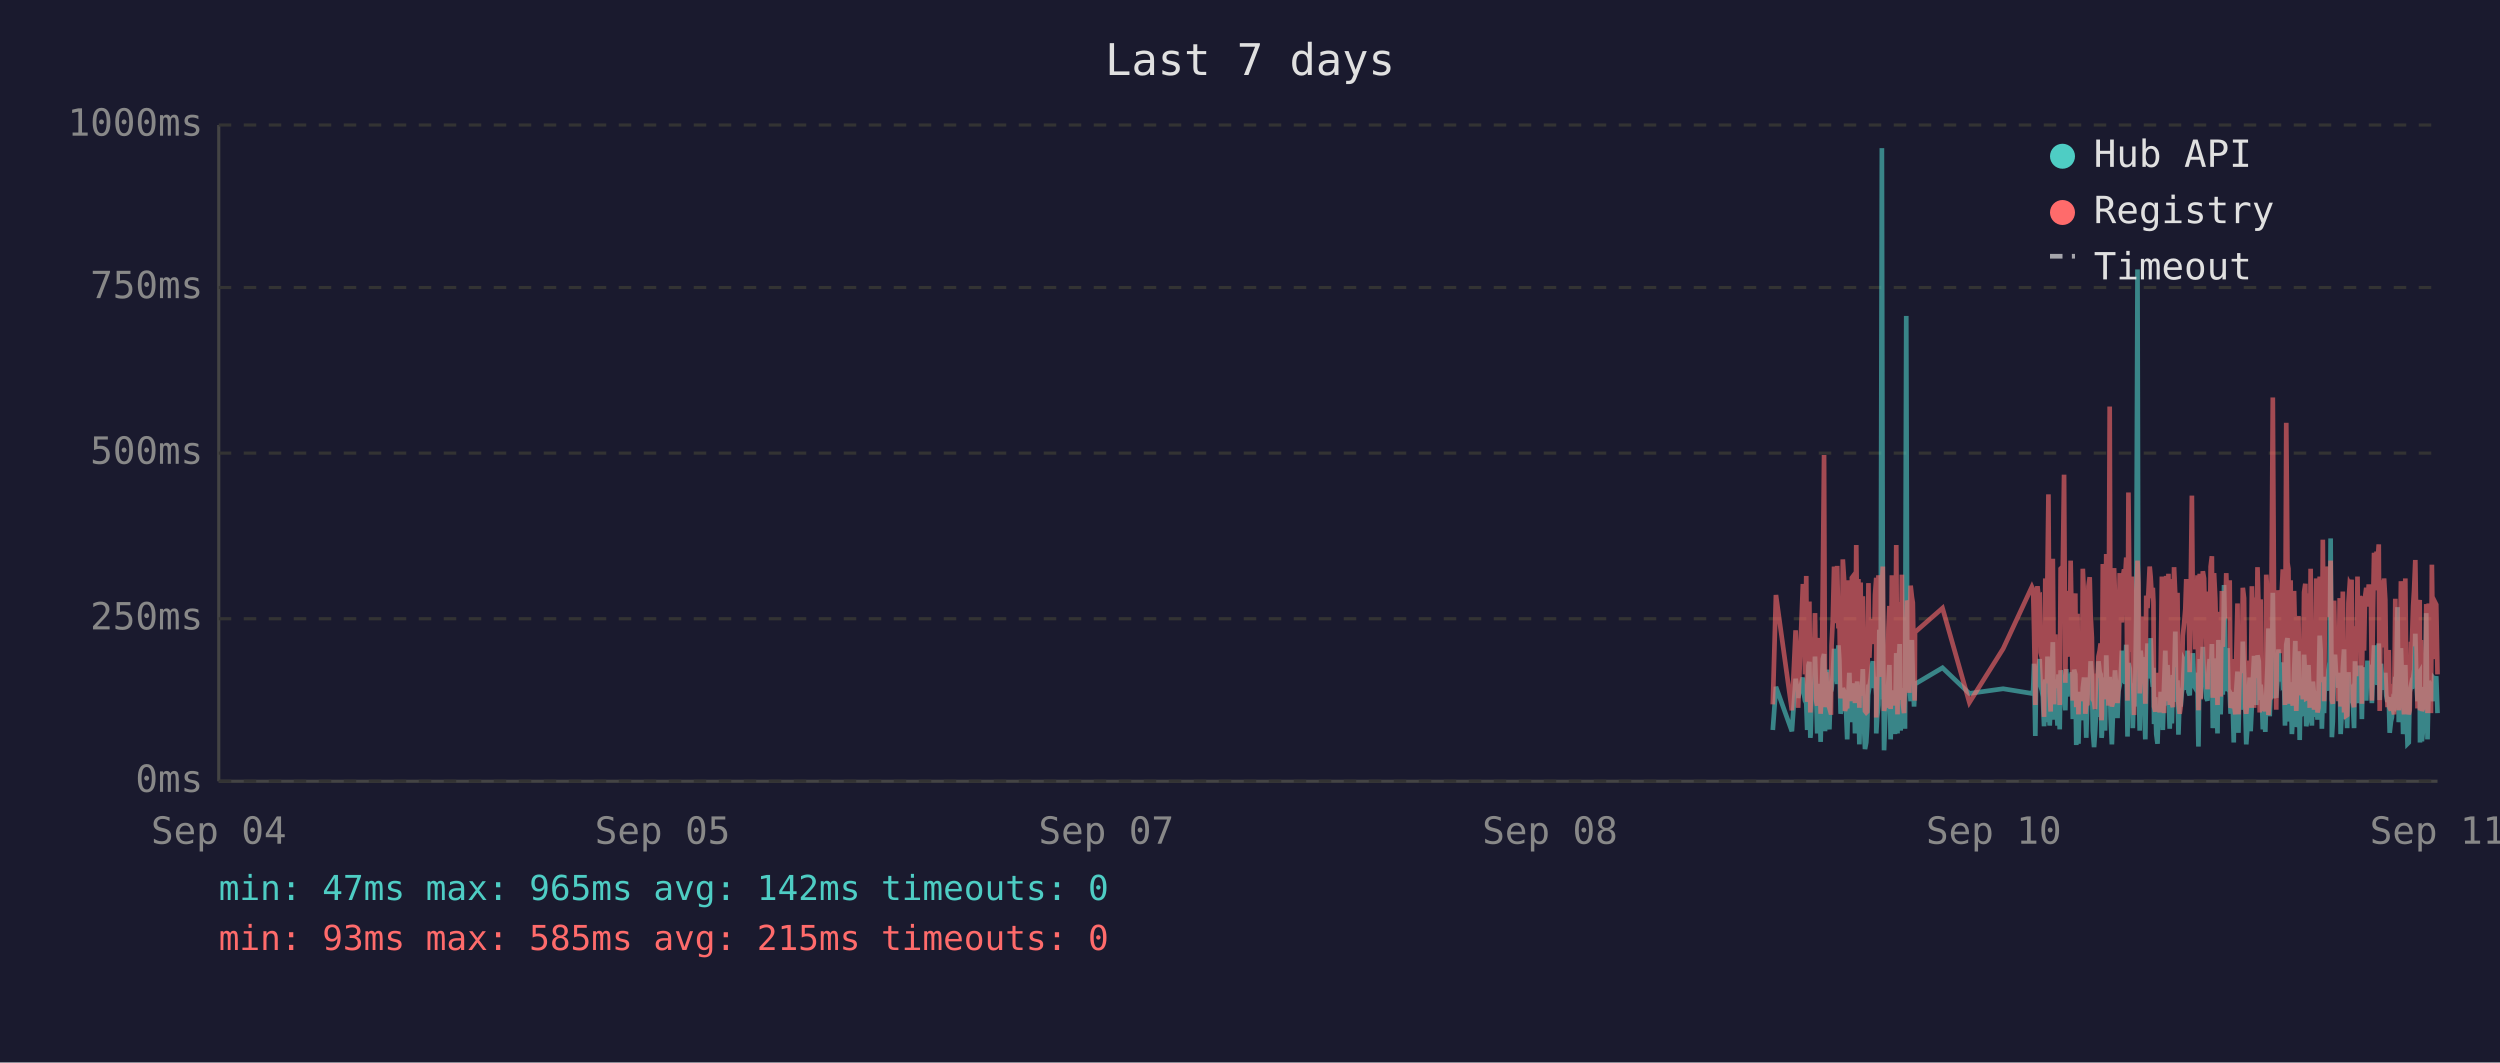
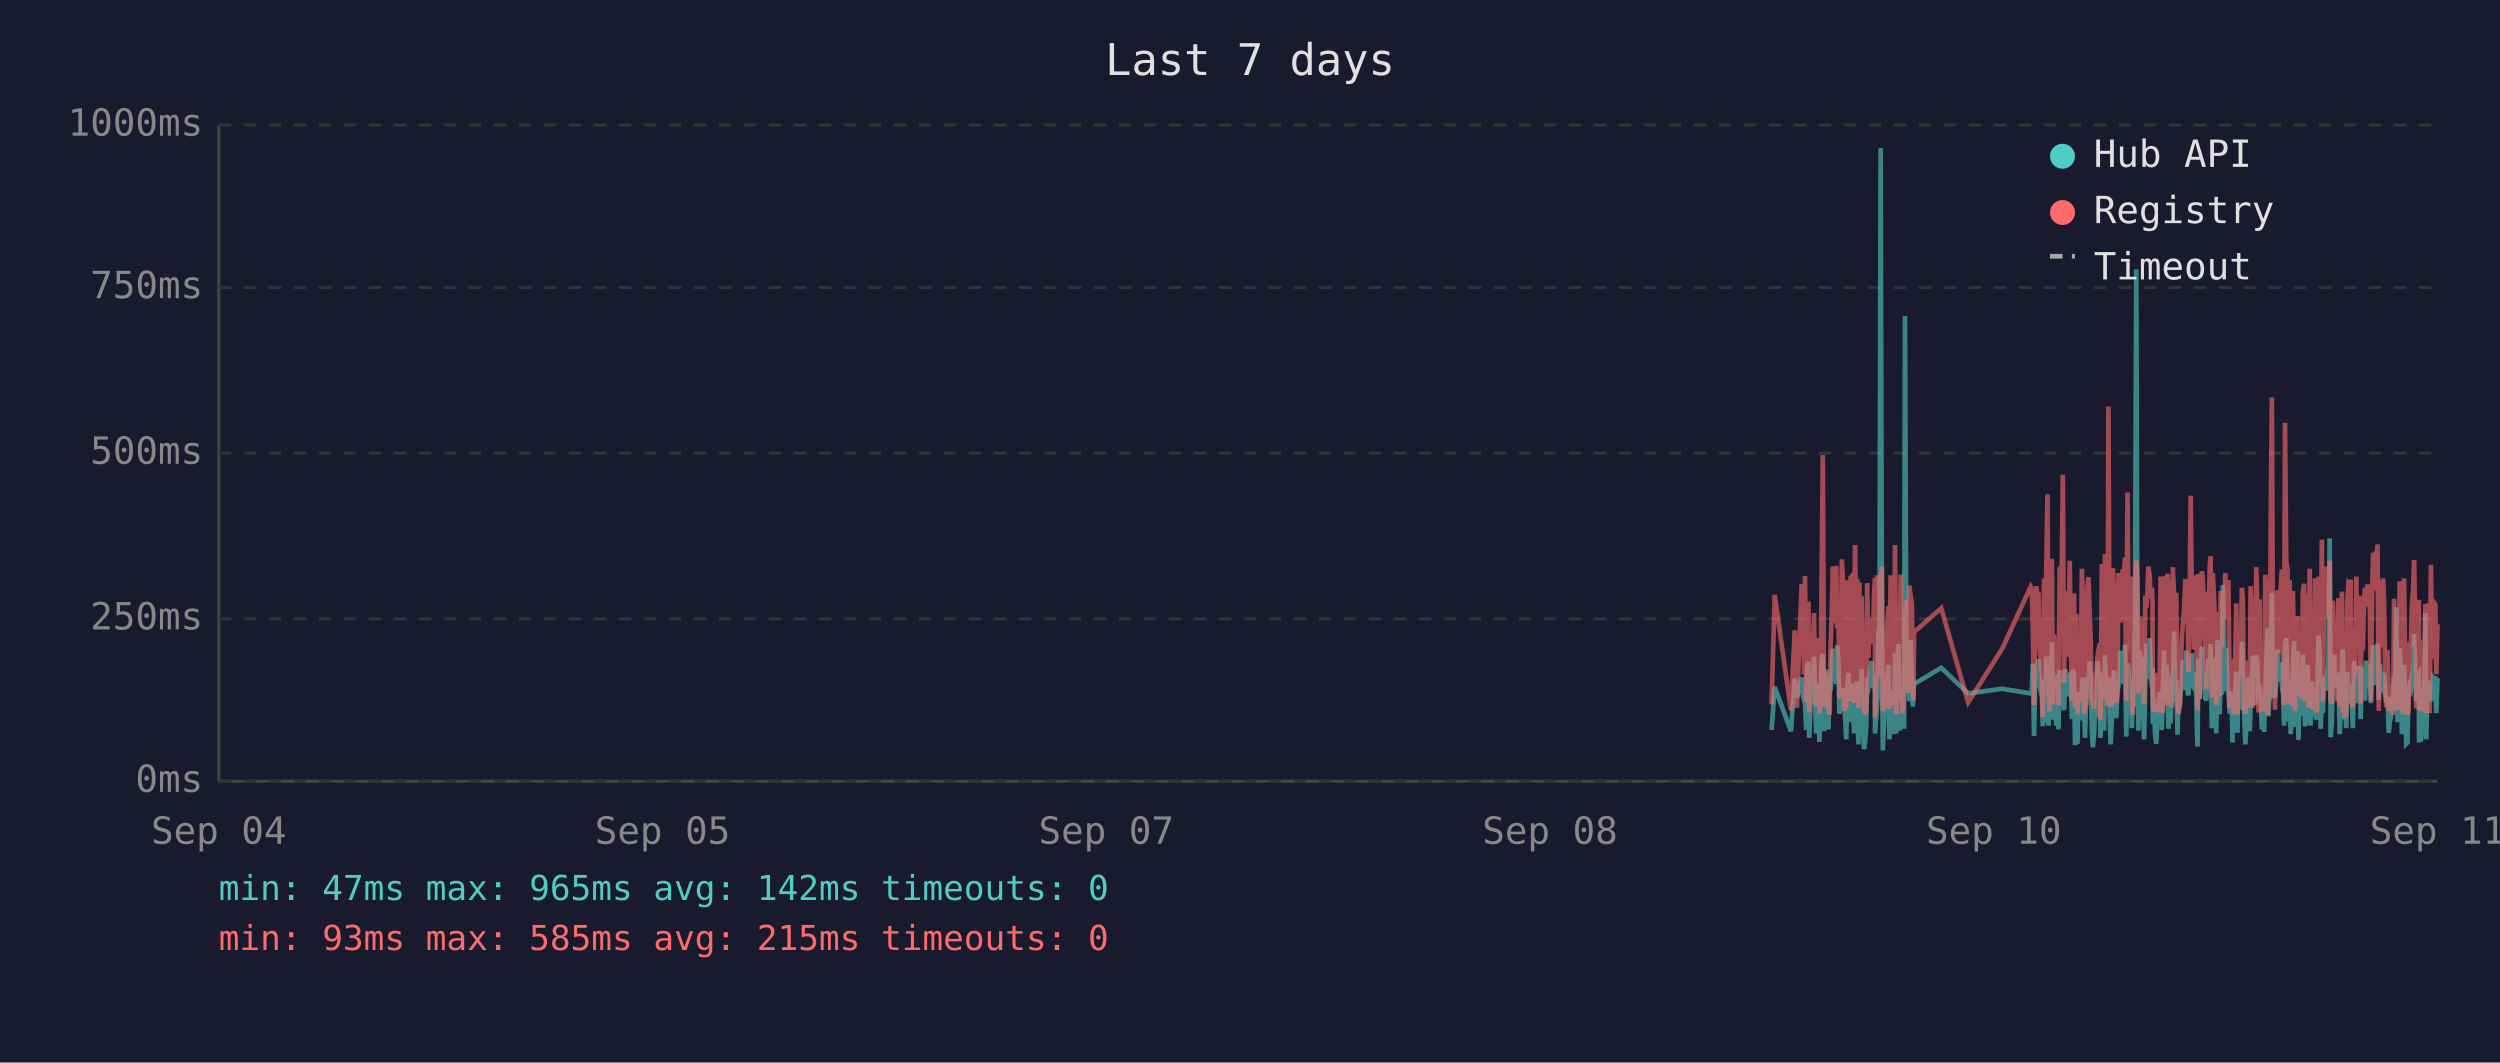
<svg xmlns="http://www.w3.org/2000/svg" viewBox="0 0 800 340" font-family="monospace" font-size="12">
  <rect width="800" height="340" fill="#1a1a2e" />
  <text x="400" y="24" fill="#e0e0e0" font-size="14" text-anchor="middle">Last 7 days</text>
  <line x1="70" y1="40" x2="70" y2="250" stroke="#444" stroke-width="1" />
  <line x1="70" y1="250" x2="780" y2="250" stroke="#444" stroke-width="1" />
  <line x1="70" y1="250" x2="780" y2="250" stroke="#333" stroke-width="1" stroke-dasharray="4" />
  <text x="65" y="250" fill="#888" text-anchor="end" dominant-baseline="middle">0ms</text>
  <line x1="70" y1="198" x2="780" y2="198" stroke="#333" stroke-width="1" stroke-dasharray="4" />
  <text x="65" y="198" fill="#888" text-anchor="end" dominant-baseline="middle">250ms</text>
  <line x1="70" y1="145" x2="780" y2="145" stroke="#333" stroke-width="1" stroke-dasharray="4" />
  <text x="65" y="145" fill="#888" text-anchor="end" dominant-baseline="middle">500ms</text>
  <line x1="70" y1="92" x2="780" y2="92" stroke="#333" stroke-width="1" stroke-dasharray="4" />
  <text x="65" y="92" fill="#888" text-anchor="end" dominant-baseline="middle">750ms</text>
  <line x1="70" y1="40" x2="780" y2="40" stroke="#333" stroke-width="1" stroke-dasharray="4" />
  <text x="65" y="40" fill="#888" text-anchor="end" dominant-baseline="middle">1000ms</text>
  <text x="70" y="270" fill="#888" text-anchor="middle">Sep 04</text>
  <text x="212" y="270" fill="#888" text-anchor="middle">Sep 05</text>
  <text x="354" y="270" fill="#888" text-anchor="middle">Sep 07</text>
  <text x="496" y="270" fill="#888" text-anchor="middle">Sep 08</text>
  <text x="638" y="270" fill="#888" text-anchor="middle">Sep 10</text>
  <text x="780" y="270" fill="#888" text-anchor="middle">Sep 11</text>
-   <polyline points="567.3,233.6 568.3,219.8 573.4,234.0 574.6,217.2 575.4,223.3 576.9,216.8 577.3,222.3 577.6,224.2 578.0,225.0 578.3,233.6 578.7,213.0 579.0,211.8 579.3,236.1 579.4,235.1 579.7,223.8 580.1,221.2 580.5,222.3 580.8,210.1 581.2,223.3 581.5,234.7 581.9,220.6 582.2,218.9 582.6,237.4 582.9,223.1 583.3,210.9 583.7,209.3 584.0,234.0 584.4,217.0 584.7,214.3 585.1,230.9 585.4,233.4 585.8,220.6 585.9,221.2 586.1,220.6 586.5,215.8 586.9,207.6 587.2,216.6 587.6,213.9 587.9,218.9 588.3,206.5 588.6,211.4 589.0,228.4 589.4,226.1 589.7,220.2 590.1,221.2 590.4,221.9 590.8,228.8 591.1,236.6 591.5,221.9 591.8,215.3 592.2,231.1 592.6,221.9 592.9,221.2 593.3,218.7 593.6,234.7 594.0,221.2 594.3,218.1 594.7,223.1 595.0,238.2 595.4,220.8 595.7,224.8 596.1,214.1 596.5,232.6 596.8,239.7 597.2,237.6 597.5,232.6 597.9,219.1 598.2,219.8 598.6,217.2 599.0,213.2 599.3,211.6 599.7,220.2 600.0,216.6 600.4,222.5 600.4,234.7 600.7,229.4 601.1,225.6 601.4,201.5 601.8,223.8 602.2,47.4 602.5,196.0 602.9,240.1 603.2,231.1 603.6,221.0 603.9,225.0 604.3,217.9 604.6,212.8 605.0,236.6 605.4,222.7 605.7,222.9 606.1,221.0 606.4,234.9 606.8,209.0 607.2,234.7 607.5,213.5 607.9,206.1 608.2,233.8 608.6,220.2 608.9,230.7 609.3,223.8 609.6,233.2 610.0,101.1 610.3,207.2 610.7,217.9 611.0,218.9 611.4,224.4 611.8,204.8 612.1,216.6 612.5,226.1 612.7,221.2 612.8,218.9 621.6,213.7 630.2,221.9 641.0,220.4 650.2,221.9 650.6,221.0 650.9,212.4 651.3,235.5 651.6,214.1 652.0,215.3 652.3,214.3 652.7,210.9 653.0,219.5 653.4,221.0 653.7,222.9 654.1,232.4 654.5,217.4 654.8,231.1 655.2,210.1 655.5,216.0 655.9,232.2 656.2,226.1 656.6,216.2 656.9,205.5 657.3,230.3 657.7,217.4 658.0,224.4 658.4,232.2 658.7,215.8 659.1,233.4 659.4,214.5 660.1,219.3 660.5,221.9 660.9,227.3 661.2,214.1 661.6,222.9 661.9,215.6 662.3,218.3 662.6,220.0 663.0,215.1 663.3,230.1 663.7,214.3 664.1,215.8 664.4,238.4 664.8,223.8 665.1,238.0 665.5,222.1 665.8,222.1 666.2,230.5 666.5,220.2 666.9,216.8 667.3,225.6 667.6,236.1 668.0,221.9 668.3,216.8 668.7,220.6 669.0,211.6 669.4,216.6 669.7,233.8 670.1,239.1 670.4,234.9 670.8,227.3 671.2,229.4 671.5,211.6 671.9,215.1 672.2,215.8 672.5,236.1 672.6,235.3 672.9,221.7 673.3,216.8 673.6,233.8 674.0,209.7 674.4,223.8 674.7,222.7 675.1,216.6 675.4,229.4 675.8,238.2 676.1,229.6 676.5,220.4 676.8,214.5 677.2,220.4 677.6,229.8 677.9,221.2 678.3,219.3 678.6,217.4 679.0,208.2 679.3,218.5 679.7,208.2 680.1,218.9 680.4,206.3 680.8,235.7 681.1,212.2 681.5,213.9 681.8,219.8 682.2,218.7 682.5,233.0 682.9,219.3 683.2,226.1 683.6,197.1 684.0,86.2 684.3,216.0 684.7,233.8 685.0,208.2 685.4,213.0 685.7,210.3 686.1,223.3 686.5,236.6 686.8,217.9 687.2,205.9 687.5,216.4 687.9,216.4 688.2,204.2 688.6,216.4 688.9,219.8 689.1,213.7 689.3,231.7 689.7,223.1 690.0,234.9 690.4,238.0 690.7,228.2 691.1,231.5 691.4,222.1 691.8,222.1 692.1,233.6 692.5,219.5 692.9,208.2 693.2,225.8 693.6,212.8 693.9,221.0 694.3,233.2 694.6,224.4 695.0,231.5 695.3,216.0 695.7,218.9 696.1,202.1 696.4,224.6 696.8,217.7 697.1,235.1 697.5,222.9 697.8,226.1 698.2,221.4 698.5,219.8 698.9,211.4 699.3,212.2 699.6,220.8 700.0,208.2 700.3,221.4 700.7,222.5 701.0,214.9 701.4,220.2 701.7,209.0 702.1,219.5 702.5,220.2 702.8,215.3 703.2,218.7 703.4,233.4 703.5,238.9 703.9,210.9 704.2,223.5 704.6,213.2 704.9,207.0 705.3,219.5 705.7,216.4 706.0,223.3 706.4,224.2 706.7,215.3 707.1,210.9 707.4,221.0 707.8,206.1 708.1,233.0 708.5,220.4 708.9,210.7 709.2,220.2 709.6,234.7 709.9,204.8 710.3,219.1 710.6,228.6 711.0,214.3 711.3,222.3 711.7,187.2 712.1,208.6 712.4,221.2 712.8,207.4 713.1,220.6 713.5,221.4 713.8,228.4 714.2,223.5 714.5,226.5 714.8,237.6 714.9,221.4 715.3,234.2 715.6,220.8 716.0,214.9 716.3,234.5 716.7,217.0 717.0,227.1 717.4,221.7 717.7,205.3 718.1,215.6 718.5,226.5 718.8,238.2 719.2,232.6 719.5,223.3 719.9,216.8 720.2,234.0 720.6,225.4 720.9,218.1 721.3,209.9 721.7,218.3 722.0,225.6 722.4,209.7 722.8,211.6 723.1,224.0 723.4,219.1 723.6,221.4 723.8,223.8 724.1,233.4 724.5,226.7 724.9,234.2 725.2,222.9 725.6,213.0 725.9,201.1 726.3,229.2 726.6,220.8 727.0,215.8 727.3,189.7 727.7,223.5 728.1,208.8 728.4,223.3 728.8,217.7 729.1,207.8 729.5,218.1 729.8,213.9 730.2,212.0 730.5,218.9 730.9,218.3 731.2,232.2 731.6,206.3 732.0,204.2 732.3,218.5 732.7,230.9 733.0,218.3 733.4,234.9 733.7,229.8 734.1,215.3 734.5,205.1 734.8,232.6 735.2,231.1 735.5,208.4 735.9,236.8 736.2,218.9 736.6,228.6 736.9,228.4 737.3,209.5 737.7,217.0 738.0,232.4 738.4,230.1 738.7,212.8 739.1,223.8 739.4,221.4 739.8,232.2 740.1,218.1 740.5,222.5 740.8,229.4 741.2,221.2 741.6,230.3 741.9,224.2 742.3,203.4 742.6,208.2 743.0,233.2 743.3,222.9 743.7,228.2 744.0,216.6 744.4,219.3 744.8,221.0 745.1,214.5 745.5,211.8 745.8,172.3 746.2,235.9 746.5,230.9 746.9,211.6 747.2,209.5 747.6,217.2 748.0,218.7 748.3,220.0 748.7,215.3 749.0,234.9 749.4,227.3 749.7,213.9 750.1,207.8 750.4,230.1 750.8,225.4 751.1,233.0 751.5,215.1 751.9,225.0 752.2,219.3 752.5,220.8 752.6,220.6 752.9,225.0 753.3,233.0 753.6,211.6 754.0,222.9 754.4,220.0 754.7,225.0 755.1,213.7 755.4,213.7 755.8,230.1 756.1,213.5 756.5,224.2 756.8,214.9 757.2,224.2 757.6,211.4 758.0,218.7 758.3,212.8 758.7,215.1 759.0,225.0 759.4,213.7 759.7,206.5 760.1,213.9 760.5,217.7 760.8,219.1 761.2,205.9 761.5,224.0 761.9,212.4 762.2,216.4 762.6,219.8 762.9,220.6 763.3,215.3 763.6,222.5 764.0,224.6 764.4,223.1 764.7,234.5 765.1,230.9 765.4,229.6 765.8,224.6 766.1,225.2 766.5,216.6 766.8,218.3 767.2,194.3 767.6,231.1 767.9,223.3 768.3,207.4 768.6,216.2 769.0,234.9 769.3,231.7 769.7,212.8 770.0,226.5 770.4,238.0 770.8,237.6 771.1,221.4 771.5,219.5 771.8,220.4 772.2,217.2 772.5,217.9 772.9,202.8 773.2,216.6 773.6,224.4 774.0,215.6 774.3,215.1 774.4,237.6 774.7,219.8 775.0,237.2 775.4,233.2 775.7,222.9 776.1,224.2 776.4,196.2 776.8,236.6 777.2,217.9 777.5,218.9 777.9,223.3 778.2,218.5 778.6,224.4 778.9,217.2 779.3,217.7 779.6,216.4 780.0,228.2" fill="none" stroke="#4ecdc4" stroke-width="1.5" opacity="0.6" />
-   <polyline points="567.3,225.4 568.3,190.4 573.4,227.3 574.6,201.7 575.4,226.5 576.9,187.6 577.3,187.6 577.6,215.8 578.0,184.3 578.3,224.6 578.7,206.3 579.0,192.5 579.3,228.0 579.4,225.8 579.7,209.0 580.1,204.0 580.5,209.0 580.8,196.2 581.2,224.4 581.5,225.8 581.9,206.1 582.2,204.2 582.6,228.4 582.9,222.3 583.3,186.0 583.7,145.6 584.0,226.3 584.4,215.1 584.7,226.3 585.1,224.2 585.4,226.5 585.8,228.0 585.9,228.0 586.1,206.5 586.5,198.1 586.9,181.3 587.2,193.1 587.6,199.4 587.9,181.1 588.3,201.1 588.6,196.7 589.0,223.5 589.4,214.9 589.7,179.0 590.1,185.3 590.4,227.5 590.8,225.8 591.1,226.7 591.5,185.7 591.8,209.5 592.2,224.4 592.6,184.9 592.9,184.5 593.3,206.3 593.6,225.0 594.0,174.4 594.3,200.7 594.7,185.3 595.0,226.5 595.4,186.4 595.7,222.7 596.1,190.8 596.5,216.6 596.8,227.5 597.2,228.0 597.5,227.7 597.9,186.6 598.2,210.5 598.6,200.2 599.0,200.4 599.3,198.1 599.7,206.1 600.0,190.4 600.4,184.9 600.4,229.6 600.7,217.7 601.1,184.1 601.4,188.3 601.8,216.6 602.2,187.8 602.5,181.3 602.9,227.5 603.2,225.6 603.6,207.4 603.9,226.5 604.3,201.3 604.6,193.9 605.0,226.9 605.4,184.1 605.7,209.0 606.1,185.5 606.4,225.8 606.8,174.4 607.2,228.6 607.5,192.7 607.9,197.5 608.2,224.0 608.6,183.9 608.9,225.0 609.3,228.2 609.6,216.0 610.0,209.9 610.3,192.2 610.7,193.3 611.0,221.7 611.4,187.4 611.8,191.0 612.1,192.9 612.5,217.2 612.7,224.2 612.8,202.3 621.6,194.6 630.2,224.8 641.0,207.6 650.2,187.8 650.6,188.7 650.9,201.7 651.3,225.6 651.6,191.0 652.0,187.6 652.3,190.8 652.7,190.6 653.0,208.8 653.4,210.5 653.7,216.0 654.1,229.4 654.5,185.1 654.8,218.7 655.2,182.8 655.5,158.2 655.9,221.7 656.2,227.7 656.6,191.8 656.9,178.8 657.3,225.4 657.7,203.0 658.0,219.5 658.4,219.3 658.7,205.3 659.1,225.6 659.4,182.0 660.1,181.3 660.5,151.9 660.9,218.5 661.2,189.1 661.6,208.0 661.9,207.4 662.3,210.1 662.6,179.4 663.0,202.1 663.3,224.2 663.7,194.3 664.1,189.9 664.4,226.3 664.8,196.4 665.1,228.6 665.5,206.5 665.8,217.4 666.2,224.4 666.5,182.0 666.9,191.4 667.3,228.4 667.6,225.4 668.0,225.2 668.3,187.6 668.7,184.7 669.0,196.7 669.4,204.0 669.7,223.8 670.1,224.4 670.4,226.9 670.8,215.6 671.2,216.8 671.5,210.1 671.9,208.2 672.2,205.9 672.5,230.5 672.6,228.4 672.9,180.5 673.3,186.4 673.6,223.8 674.0,177.3 674.4,184.7 674.7,225.8 675.1,130.1 675.4,217.2 675.8,226.1 676.1,224.8 676.5,181.8 676.8,190.8 677.2,201.7 677.6,225.0 677.9,221.0 678.3,183.4 678.6,192.7 679.0,199.2 679.3,184.9 679.7,182.2 680.1,183.9 680.4,178.4 680.8,224.2 681.1,157.6 681.5,197.7 681.8,208.6 682.2,184.5 682.5,214.1 682.9,228.8 683.2,206.5 683.6,194.6 684.0,179.4 684.3,186.6 684.7,221.9 685.0,214.1 685.4,203.6 685.7,197.3 686.1,208.8 686.5,225.2 686.8,190.6 687.2,194.6 687.5,189.5 687.9,181.3 688.2,184.5 688.6,191.4 688.9,188.1 689.1,192.7 689.3,226.1 689.7,227.7 690.0,225.0 690.4,223.5 690.7,215.3 691.1,228.0 691.4,215.1 691.8,184.5 692.1,215.3 692.5,228.2 692.9,197.3 693.2,184.3 693.6,224.4 693.9,183.6 694.3,225.6 694.6,185.3 695.0,224.8 695.3,226.3 695.7,181.5 696.1,190.8 696.4,213.5 696.8,189.7 697.1,225.0 697.5,228.4 697.8,226.3 698.2,217.7 698.5,203.4 698.9,199.6 699.3,194.8 699.6,185.3 700.0,199.4 700.3,188.9 700.7,215.1 701.0,190.6 701.4,158.6 701.7,192.7 702.1,187.8 702.5,207.8 702.8,195.0 703.2,184.1 703.4,216.0 703.5,227.3 703.9,183.6 704.2,223.8 704.6,194.3 704.9,182.8 705.3,185.1 705.7,202.3 706.0,204.4 706.4,220.6 706.7,189.3 707.1,207.8 707.4,181.3 707.8,178.0 708.1,223.3 708.5,183.4 708.9,191.6 709.2,204.0 709.6,225.6 709.9,195.8 710.3,210.1 710.6,222.9 711.0,189.1 711.3,207.0 711.7,191.2 712.1,197.5 712.4,183.4 712.8,197.9 713.1,193.5 713.5,185.7 713.8,226.5 714.2,225.4 714.5,210.9 714.8,226.7 714.9,225.2 715.3,228.6 715.6,210.1 716.0,193.1 716.3,228.6 716.7,214.7 717.0,214.9 717.4,214.5 717.7,188.1 718.1,191.4 718.5,226.3 718.8,228.4 719.2,223.8 719.5,211.4 719.9,216.8 720.2,226.5 720.6,187.6 720.9,203.4 721.3,226.5 721.7,191.2 722.0,217.0 722.4,181.5 722.8,196.2 723.1,228.0 723.4,191.8 723.6,225.8 723.8,225.8 724.1,227.5 724.5,218.3 724.9,227.7 725.2,183.9 725.6,190.6 725.9,228.8 726.3,222.9 726.6,223.8 727.0,170.4 727.3,127.2 727.7,196.0 728.1,199.6 728.4,227.1 728.8,188.9 729.1,191.6 729.5,209.0 729.8,192.5 730.2,188.5 730.5,182.2 730.9,209.0 731.2,225.6 731.6,135.3 732.0,180.1 732.3,182.0 732.7,225.2 733.0,185.7 733.4,223.8 733.7,225.8 734.1,189.1 734.5,207.0 734.8,227.5 735.2,216.0 735.5,197.1 735.9,222.5 736.2,214.5 736.6,217.2 736.9,223.8 737.3,189.5 737.7,186.8 738.0,223.5 738.4,223.3 738.7,189.9 739.1,226.5 739.4,182.0 739.8,224.2 740.1,205.3 740.5,227.1 740.8,224.0 741.2,185.1 741.6,228.0 741.9,226.5 742.3,184.5 742.6,207.2 743.0,218.3 743.3,172.7 743.7,224.4 744.0,195.0 744.4,189.7 744.8,181.3 745.1,185.1 745.5,197.5 745.8,179.4 746.2,224.0 746.5,225.2 746.9,192.2 747.2,205.9 747.6,207.4 748.0,210.5 748.3,224.4 748.7,191.4 749.0,226.1 749.4,218.3 749.7,189.3 750.1,228.0 750.4,209.0 750.8,229.0 751.1,228.8 751.5,192.9 751.9,187.0 752.2,187.6 752.5,185.5 752.6,208.0 752.9,224.6 753.3,226.3 753.6,200.4 754.0,216.4 754.4,184.5 754.7,207.2 755.1,190.8 755.4,191.8 755.8,225.2 756.1,190.8 756.5,208.2 756.8,191.2 757.2,188.1 757.6,194.1 758.0,187.0 758.3,193.1 758.7,189.7 759.0,224.2 759.4,193.3 759.7,176.9 760.1,188.9 760.5,176.5 760.8,180.7 761.2,174.2 761.5,227.5 761.9,185.7 762.2,191.0 762.6,207.2 762.9,185.1 763.3,192.0 763.6,216.6 764.0,226.3 764.4,208.0 764.7,226.5 765.1,227.3 765.4,218.9 765.8,227.1 766.1,228.6 766.5,191.6 766.8,227.1 767.2,198.6 767.6,227.3 767.9,218.9 768.3,186.0 768.6,191.0 769.0,224.6 769.3,228.6 769.7,185.1 770.0,217.4 770.4,223.8 770.8,228.6 771.1,227.3 771.5,206.1 771.8,206.1 772.2,193.9 772.5,188.9 772.9,179.2 773.2,200.0 773.6,226.7 774.0,193.9 774.3,192.0 774.4,227.3 774.7,204.8 775.0,227.5 775.4,226.5 775.7,225.4 776.1,226.7 776.4,193.3 776.8,228.2 777.2,193.1 777.5,209.0 777.9,228.2 778.2,180.7 778.6,210.9 778.9,197.7 779.3,192.9 779.6,193.5 780.0,215.8" fill="none" stroke="#ff6b6b" stroke-width="1.5" opacity="0.6" />
+   <polyline points="566.9,233.6 567.9,219.8 573.1,234.0 574.3,217.2 575.0,223.3 576.5,216.8 576.9,222.3 577.3,224.2 577.6,225.0 578.0,233.6 578.3,213.0 578.7,211.8 578.9,236.1 579.0,235.1 579.4,223.8 579.7,221.2 580.1,222.3 580.5,210.1 580.8,223.3 581.2,234.7 581.5,220.6 581.9,218.9 582.2,237.4 582.6,223.1 582.9,210.9 583.3,209.3 583.7,234.0 584.0,217.0 584.4,214.3 584.7,230.9 585.1,233.4 585.4,220.6 585.5,221.2 585.8,220.6 586.1,215.8 586.5,207.6 586.9,216.6 587.2,213.9 587.6,218.9 587.9,206.5 588.3,211.4 588.6,228.4 589.0,226.1 589.4,220.2 589.7,221.2 590.1,221.9 590.4,228.8 590.8,236.6 591.1,221.9 591.5,215.3 591.8,231.1 592.2,221.9 592.5,221.2 592.9,218.7 593.3,234.7 593.6,221.2 594.0,218.1 594.3,223.1 594.7,238.2 595.0,220.8 595.4,224.8 595.7,214.1 596.1,232.6 596.5,239.7 596.8,237.6 597.2,232.6 597.5,219.1 597.9,219.8 598.2,217.2 598.6,213.2 598.9,211.6 599.3,220.2 599.7,216.6 600.0,222.5 600.0,234.7 600.4,229.4 600.7,225.6 601.1,201.5 601.4,223.8 601.8,47.4 602.2,196.0 602.5,240.1 602.9,231.1 603.2,221.0 603.6,225.0 603.9,217.9 604.3,212.8 604.6,236.6 605.0,222.7 605.3,222.9 605.7,221.0 606.1,234.9 606.4,209.0 606.8,234.7 607.1,213.5 607.5,206.1 607.9,233.8 608.2,220.2 608.6,230.7 608.9,223.8 609.3,233.2 609.6,101.1 610.0,207.2 610.3,217.9 610.7,218.9 611.0,224.4 611.4,204.8 611.8,216.6 612.1,226.1 612.3,221.2 612.5,218.9 621.2,213.7 629.8,221.9 640.7,220.4 649.8,221.9 650.2,221.0 650.5,212.4 650.9,235.5 651.3,214.1 651.6,215.3 652.0,214.3 652.3,210.9 652.7,219.5 653.0,221.0 653.4,222.9 653.7,232.4 654.1,217.4 654.5,231.1 654.8,210.1 655.2,216.0 655.5,232.2 655.9,226.1 656.2,216.2 656.6,205.5 656.9,230.3 657.3,217.4 657.7,224.4 658.0,232.2 658.4,215.8 658.7,233.4 659.1,214.5 659.8,219.3 660.1,221.9 660.5,227.3 660.9,214.1 661.2,222.9 661.6,215.6 661.9,218.3 662.3,220.0 662.6,215.1 663.0,230.1 663.3,214.3 663.7,215.8 664.0,238.4 664.4,223.8 664.8,238.0 665.1,222.1 665.5,222.1 665.8,230.5 666.2,220.2 666.5,216.8 666.9,225.6 667.2,236.1 667.6,221.9 668.0,216.8 668.3,220.6 668.7,211.6 669.0,216.6 669.4,233.8 669.7,239.1 670.1,234.9 670.4,227.3 670.8,229.4 671.2,211.6 671.5,215.1 671.9,215.8 672.1,236.1 672.2,235.3 672.6,221.7 672.9,216.8 673.3,233.8 673.6,209.7 674.0,223.8 674.4,222.7 674.7,216.6 675.1,229.4 675.4,238.2 675.8,229.6 676.1,220.4 676.5,214.5 676.8,220.4 677.2,229.8 677.6,221.2 677.9,219.3 678.3,217.4 678.6,208.2 679.0,218.5 679.3,208.2 679.7,218.9 680.0,206.3 680.4,235.7 680.8,212.2 681.1,213.9 681.5,219.8 681.8,218.7 682.2,233.0 682.5,219.3 682.9,226.1 683.2,197.1 683.6,86.2 684.0,216.0 684.3,233.8 684.7,208.2 685.0,213.0 685.4,210.3 685.7,223.3 686.1,236.6 686.5,217.9 686.8,205.9 687.2,216.4 687.5,216.4 687.9,204.2 688.2,216.4 688.6,219.8 688.8,213.7 688.9,231.7 689.3,223.1 689.6,234.9 690.0,238.0 690.4,228.2 690.7,231.5 691.1,222.1 691.4,222.1 691.8,233.6 692.1,219.5 692.5,208.2 692.9,225.8 693.2,212.8 693.6,221.0 693.9,233.2 694.3,224.4 694.6,231.5 695.0,216.0 695.3,218.9 695.7,202.1 696.1,224.6 696.4,217.7 696.8,235.1 697.1,222.9 697.5,226.1 697.8,221.4 698.2,219.8 698.5,211.4 698.9,212.2 699.3,220.8 699.6,208.2 700.0,221.4 700.3,222.5 700.7,214.9 701.0,220.2 701.4,209.0 701.7,219.5 702.1,220.2 702.5,215.3 702.8,218.7 703.0,233.4 703.2,238.9 703.5,210.9 703.9,223.5 704.2,213.2 704.6,207.0 704.9,219.5 705.3,216.4 705.7,223.3 706.0,224.2 706.4,215.3 706.7,210.9 707.1,221.0 707.4,206.1 707.8,233.0 708.1,220.4 708.5,210.7 708.9,220.2 709.2,234.7 709.6,204.8 709.9,219.1 710.3,228.6 710.6,214.3 711.0,222.3 711.3,187.2 711.7,208.6 712.1,221.2 712.4,207.4 712.8,220.6 713.1,221.4 713.5,228.4 713.8,223.5 714.2,226.5 714.4,237.6 714.5,221.4 714.9,234.2 715.3,220.8 715.6,214.9 716.0,234.5 716.3,217.0 716.7,227.1 717.0,221.7 717.4,205.3 717.7,215.6 718.1,226.5 718.5,238.2 718.8,232.6 719.2,223.3 719.5,216.8 719.9,234.0 720.2,225.4 720.6,218.1 720.9,209.9 721.3,218.3 721.6,225.6 722.0,209.7 722.4,211.6 722.7,224.0 723.1,219.1 723.2,221.4 723.4,223.8 723.8,233.4 724.1,226.7 724.5,234.2 724.9,222.9 725.2,213.0 725.6,201.1 725.9,229.2 726.3,220.8 726.6,215.8 727.0,189.7 727.3,223.5 727.7,208.8 728.0,223.3 728.4,217.7 728.8,207.8 729.1,218.1 729.5,213.9 729.8,212.0 730.2,218.9 730.5,218.3 730.9,232.2 731.2,206.3 731.6,204.2 732.0,218.5 732.3,230.9 732.7,218.3 733.0,234.9 733.4,229.8 733.7,215.3 734.1,205.1 734.4,232.6 734.8,231.1 735.2,208.4 735.5,236.8 735.9,218.9 736.2,228.6 736.6,228.4 736.9,209.5 737.3,217.0 737.6,232.4 738.0,230.1 738.4,212.8 738.7,223.8 739.1,221.4 739.4,232.2 739.8,218.1 740.1,222.5 740.5,229.4 740.8,221.2 741.2,230.3 741.5,224.2 741.9,203.4 742.3,208.2 742.6,233.2 743.0,222.9 743.3,228.2 743.7,216.6 744.0,219.3 744.4,221.0 744.8,214.5 745.1,211.8 745.5,172.3 745.8,235.9 746.2,230.9 746.5,211.6 746.9,209.5 747.2,217.2 747.6,218.7 747.9,220.0 748.3,215.3 748.7,234.9 749.0,227.3 749.4,213.9 749.7,207.8 750.1,230.1 750.4,225.4 750.8,233.0 751.1,215.1 751.5,225.0 751.9,219.3 752.2,220.8 752.2,220.6 752.6,225.0 752.9,233.0 753.3,211.6 753.6,222.9 754.0,220.0 754.4,225.0 754.7,213.7 755.1,213.7 755.4,230.1 755.8,213.5 756.1,224.2 756.5,214.9 756.8,224.2 757.2,211.4 757.6,218.7 758.0,212.8 758.3,215.1 758.7,225.0 759.0,213.7 759.4,206.5 759.7,213.9 760.1,217.7 760.4,219.1 760.8,205.9 761.2,224.0 761.5,212.4 761.9,216.4 762.2,219.8 762.6,220.6 762.9,215.3 763.3,222.5 763.6,224.6 764.0,223.1 764.4,234.5 764.7,230.9 765.1,229.6 765.4,224.6 765.8,225.2 766.1,216.6 766.5,218.3 766.8,194.3 767.2,231.1 767.6,223.3 767.9,207.4 768.3,216.2 768.6,234.9 769.0,231.7 769.3,212.8 769.7,226.5 770.0,238.0 770.4,237.6 770.7,221.4 771.1,219.5 771.5,220.4 771.8,217.2 772.2,217.9 772.5,202.8 772.9,216.6 773.2,224.4 773.6,215.6 774.0,215.1 774.1,237.6 774.3,219.8 774.7,237.2 775.0,233.2 775.4,222.9 775.7,224.2 776.1,196.2 776.4,236.6 776.8,217.9 777.1,218.9 777.5,223.3 777.9,218.5 778.2,224.4 778.6,217.2 778.9,217.7 779.3,216.4 779.6,228.2 780.0,217.0" fill="none" stroke="#4ecdc4" stroke-width="1.5" opacity="0.6" />
+   <polyline points="566.9,225.4 567.9,190.4 573.1,227.3 574.3,201.7 575.0,226.5 576.5,187.6 576.9,187.6 577.3,215.8 577.6,184.3 578.0,224.6 578.3,206.3 578.7,192.5 578.9,228.0 579.0,225.8 579.4,209.0 579.7,204.0 580.1,209.0 580.5,196.2 580.8,224.4 581.2,225.8 581.5,206.1 581.9,204.2 582.2,228.4 582.6,222.3 582.9,186.0 583.3,145.6 583.7,226.3 584.0,215.1 584.4,226.3 584.7,224.2 585.1,226.5 585.4,228.0 585.5,228.0 585.8,206.5 586.1,198.1 586.5,181.3 586.9,193.1 587.2,199.4 587.6,181.1 587.9,201.1 588.3,196.7 588.6,223.5 589.0,214.9 589.4,179.0 589.7,185.3 590.1,227.5 590.4,225.8 590.8,226.7 591.1,185.7 591.5,209.5 591.8,224.4 592.2,184.9 592.5,184.5 592.9,206.3 593.3,225.0 593.6,174.4 594.0,200.7 594.3,185.3 594.7,226.5 595.0,186.4 595.4,222.7 595.7,190.8 596.1,216.6 596.5,227.5 596.8,228.0 597.2,227.7 597.5,186.6 597.9,210.5 598.2,200.2 598.6,200.4 598.9,198.1 599.3,206.1 599.7,190.4 600.0,184.9 600.0,229.6 600.4,217.7 600.7,184.1 601.1,188.3 601.4,216.6 601.8,187.8 602.2,181.3 602.5,227.5 602.9,225.6 603.2,207.4 603.6,226.5 603.9,201.3 604.3,193.9 604.6,226.9 605.0,184.1 605.3,209.0 605.7,185.5 606.1,225.8 606.4,174.4 606.8,228.6 607.1,192.7 607.5,197.5 607.9,224.0 608.2,183.9 608.6,225.0 608.9,228.2 609.3,216.0 609.6,209.9 610.0,192.2 610.3,193.3 610.7,221.7 611.0,187.4 611.4,191.0 611.8,192.9 612.1,217.2 612.3,224.2 612.5,202.3 621.2,194.6 629.8,224.8 640.7,207.6 649.8,187.8 650.2,188.7 650.5,201.7 650.9,225.6 651.3,191.0 651.6,187.6 652.0,190.8 652.3,190.6 652.7,208.8 653.0,210.5 653.4,216.0 653.7,229.4 654.1,185.1 654.5,218.7 654.8,182.8 655.2,158.2 655.5,221.7 655.9,227.7 656.2,191.8 656.6,178.8 656.9,225.4 657.3,203.0 657.7,219.5 658.0,219.3 658.4,205.3 658.7,225.6 659.1,182.0 659.8,181.3 660.1,151.9 660.5,218.5 660.9,189.1 661.2,208.0 661.6,207.4 661.9,210.1 662.3,179.4 662.6,202.1 663.0,224.2 663.3,194.3 663.7,189.9 664.0,226.3 664.4,196.4 664.8,228.6 665.1,206.5 665.5,217.4 665.8,224.4 666.2,182.0 666.5,191.4 666.9,228.4 667.2,225.4 667.6,225.2 668.0,187.6 668.3,184.7 668.7,196.7 669.0,204.0 669.4,223.8 669.7,224.4 670.1,226.9 670.4,215.6 670.8,216.8 671.2,210.1 671.5,208.2 671.9,205.9 672.1,230.5 672.2,228.4 672.6,180.5 672.9,186.4 673.3,223.8 673.6,177.3 674.0,184.7 674.4,225.8 674.7,130.1 675.1,217.2 675.4,226.1 675.8,224.8 676.1,181.8 676.5,190.8 676.8,201.7 677.2,225.0 677.6,221.0 677.9,183.4 678.3,192.7 678.6,199.2 679.0,184.9 679.3,182.2 679.7,183.9 680.0,178.4 680.4,224.2 680.8,157.6 681.1,197.7 681.5,208.6 681.8,184.5 682.2,214.1 682.5,228.8 682.9,206.5 683.2,194.6 683.6,179.4 684.0,186.6 684.3,221.9 684.7,214.1 685.0,203.6 685.4,197.3 685.7,208.8 686.1,225.2 686.5,190.6 686.8,194.6 687.2,189.5 687.5,181.3 687.9,184.5 688.2,191.4 688.6,188.1 688.8,192.7 688.9,226.1 689.3,227.7 689.6,225.0 690.0,223.5 690.4,215.3 690.7,228.0 691.1,215.1 691.4,184.5 691.8,215.3 692.1,228.2 692.5,197.3 692.9,184.3 693.2,224.4 693.6,183.6 693.9,225.6 694.3,185.3 694.6,224.8 695.0,226.3 695.3,181.5 695.7,190.8 696.1,213.5 696.4,189.7 696.8,225.0 697.1,228.4 697.5,226.3 697.8,217.7 698.2,203.4 698.5,199.6 698.9,194.8 699.3,185.3 699.6,199.4 700.0,188.9 700.3,215.1 700.7,190.6 701.0,158.6 701.4,192.7 701.7,187.8 702.1,207.8 702.5,195.0 702.8,184.1 703.0,216.0 703.2,227.3 703.5,183.6 703.9,223.8 704.2,194.3 704.6,182.8 704.9,185.1 705.3,202.3 705.7,204.4 706.0,220.6 706.4,189.3 706.7,207.8 707.1,181.3 707.4,178.0 707.8,223.3 708.1,183.4 708.5,191.6 708.9,204.0 709.2,225.6 709.6,195.8 709.9,210.1 710.3,222.9 710.6,189.1 711.0,207.0 711.3,191.2 711.7,197.5 712.1,183.4 712.4,197.9 712.8,193.5 713.1,185.7 713.5,226.5 713.8,225.4 714.2,210.9 714.4,226.7 714.5,225.2 714.9,228.6 715.3,210.1 715.6,193.1 716.0,228.6 716.3,214.7 716.7,214.9 717.0,214.5 717.4,188.1 717.7,191.4 718.1,226.3 718.5,228.4 718.8,223.8 719.2,211.4 719.5,216.8 719.9,226.5 720.2,187.6 720.6,203.4 720.9,226.5 721.3,191.2 721.6,217.0 722.0,181.5 722.4,196.2 722.7,228.0 723.1,191.8 723.2,225.8 723.4,225.8 723.8,227.5 724.1,218.3 724.5,227.7 724.9,183.9 725.2,190.6 725.6,228.8 725.9,222.9 726.3,223.8 726.6,170.4 727.0,127.2 727.3,196.0 727.7,199.6 728.0,227.1 728.4,188.9 728.8,191.6 729.1,209.0 729.5,192.5 729.8,188.5 730.2,182.2 730.5,209.0 730.9,225.6 731.2,135.3 731.6,180.1 732.0,182.0 732.3,225.2 732.7,185.7 733.0,223.8 733.4,225.8 733.7,189.1 734.1,207.0 734.4,227.5 734.8,216.0 735.2,197.1 735.5,222.5 735.9,214.5 736.2,217.2 736.6,223.8 736.9,189.5 737.3,186.8 737.6,223.5 738.0,223.3 738.4,189.9 738.7,226.5 739.1,182.0 739.4,224.2 739.8,205.3 740.1,227.1 740.5,224.0 740.8,185.1 741.2,228.0 741.5,226.5 741.9,184.5 742.3,207.2 742.6,218.3 743.0,172.7 743.3,224.4 743.7,195.0 744.0,189.7 744.4,181.3 744.8,185.1 745.1,197.5 745.5,179.4 745.8,224.0 746.2,225.2 746.5,192.2 746.9,205.9 747.2,207.4 747.6,210.5 747.9,224.4 748.3,191.4 748.7,226.1 749.0,218.3 749.4,189.3 749.7,228.0 750.1,209.0 750.4,229.0 750.8,228.8 751.1,192.9 751.5,187.0 751.9,187.6 752.2,185.5 752.2,208.0 752.6,224.6 752.9,226.3 753.3,200.4 753.6,216.4 754.0,184.5 754.4,207.2 754.7,190.8 755.1,191.8 755.4,225.2 755.8,190.8 756.1,208.2 756.5,191.2 756.8,188.1 757.2,194.1 757.6,187.0 758.0,193.1 758.3,189.7 758.7,224.2 759.0,193.3 759.4,176.9 759.7,188.9 760.1,176.5 760.4,180.7 760.8,174.2 761.2,227.5 761.5,185.7 761.9,191.0 762.2,207.2 762.6,185.1 762.9,192.0 763.3,216.6 763.6,226.3 764.0,208.0 764.4,226.5 764.7,227.3 765.1,218.9 765.4,227.1 765.8,228.6 766.1,191.6 766.5,227.1 766.8,198.6 767.2,227.3 767.6,218.9 767.9,186.0 768.3,191.0 768.6,224.6 769.0,228.6 769.3,185.1 769.7,217.4 770.0,223.8 770.4,228.6 770.7,227.3 771.1,206.1 771.5,206.1 771.8,193.9 772.2,188.9 772.5,179.2 772.9,200.0 773.2,226.7 773.6,193.9 774.0,192.0 774.1,227.3 774.3,204.8 774.7,227.5 775.0,226.5 775.4,225.4 775.7,226.7 776.1,193.3 776.4,228.2 776.8,193.1 777.1,209.0 777.5,228.2 777.9,180.7 778.2,210.9 778.6,197.7 778.9,192.9 779.3,193.5 779.6,215.8 780.0,199.8" fill="none" stroke="#ff6b6b" stroke-width="1.5" opacity="0.6" />
  <circle cx="660" cy="50" r="4" fill="#4ecdc4" />
  <text x="670" y="50" fill="#e0e0e0" dominant-baseline="middle">Hub API</text>
  <circle cx="660" cy="68" r="4" fill="#ff6b6b" />
  <text x="670" y="68" fill="#e0e0e0" dominant-baseline="middle">Registry</text>
  <line x1="656" y1="82" x2="664" y2="82" stroke="#e0e0e0" stroke-width="1.5" stroke-dasharray="4,3" opacity="0.7" />
  <text x="670" y="86" fill="#e0e0e0" dominant-baseline="middle">Timeout</text>
  <text x="70" y="288" fill="#4ecdc4" font-size="11">min: 47ms  max: 965ms  avg: 142ms  timeouts: 0</text>
  <text x="70" y="304" fill="#ff6b6b" font-size="11">min: 93ms  max: 585ms  avg: 215ms  timeouts: 0</text>
</svg>
